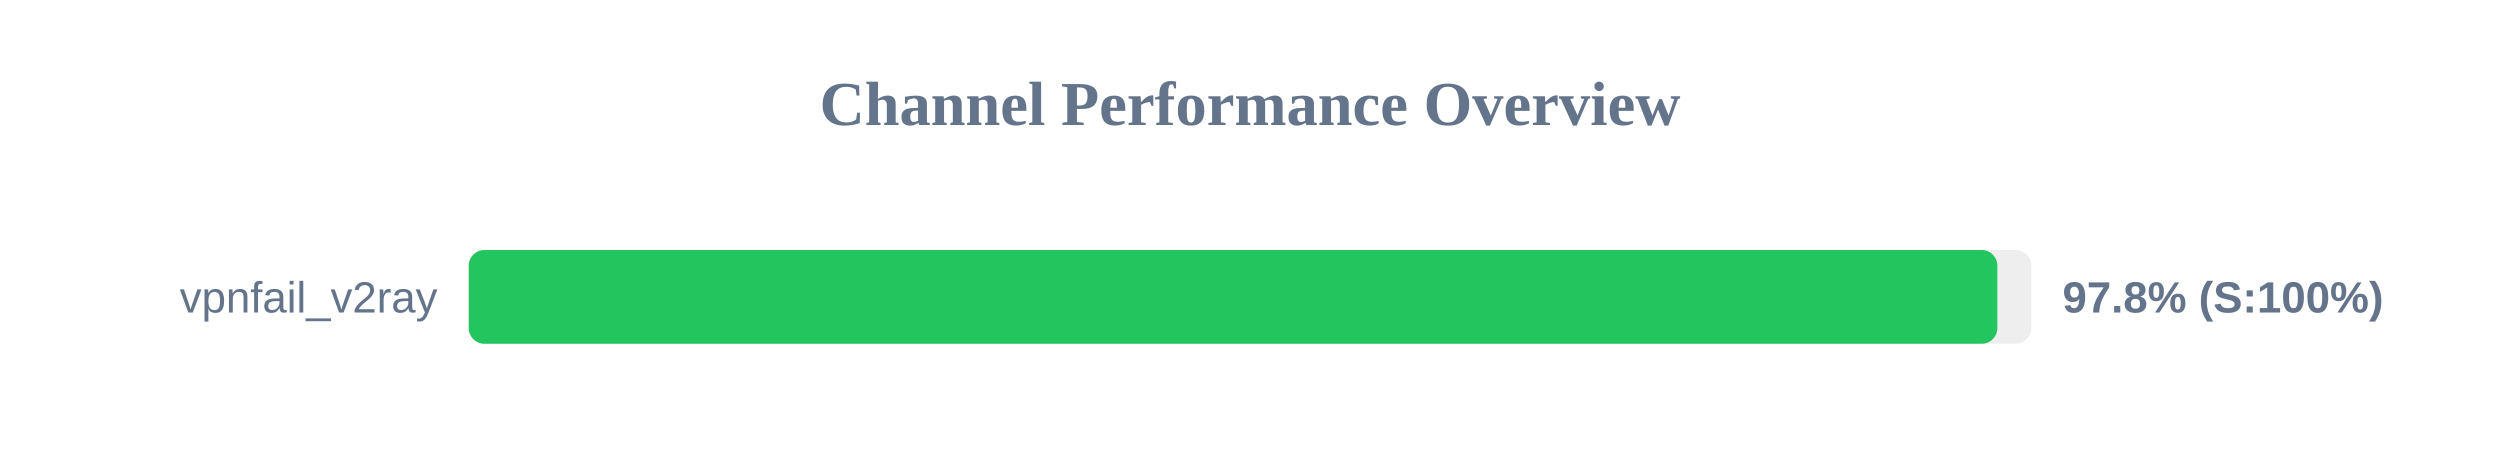
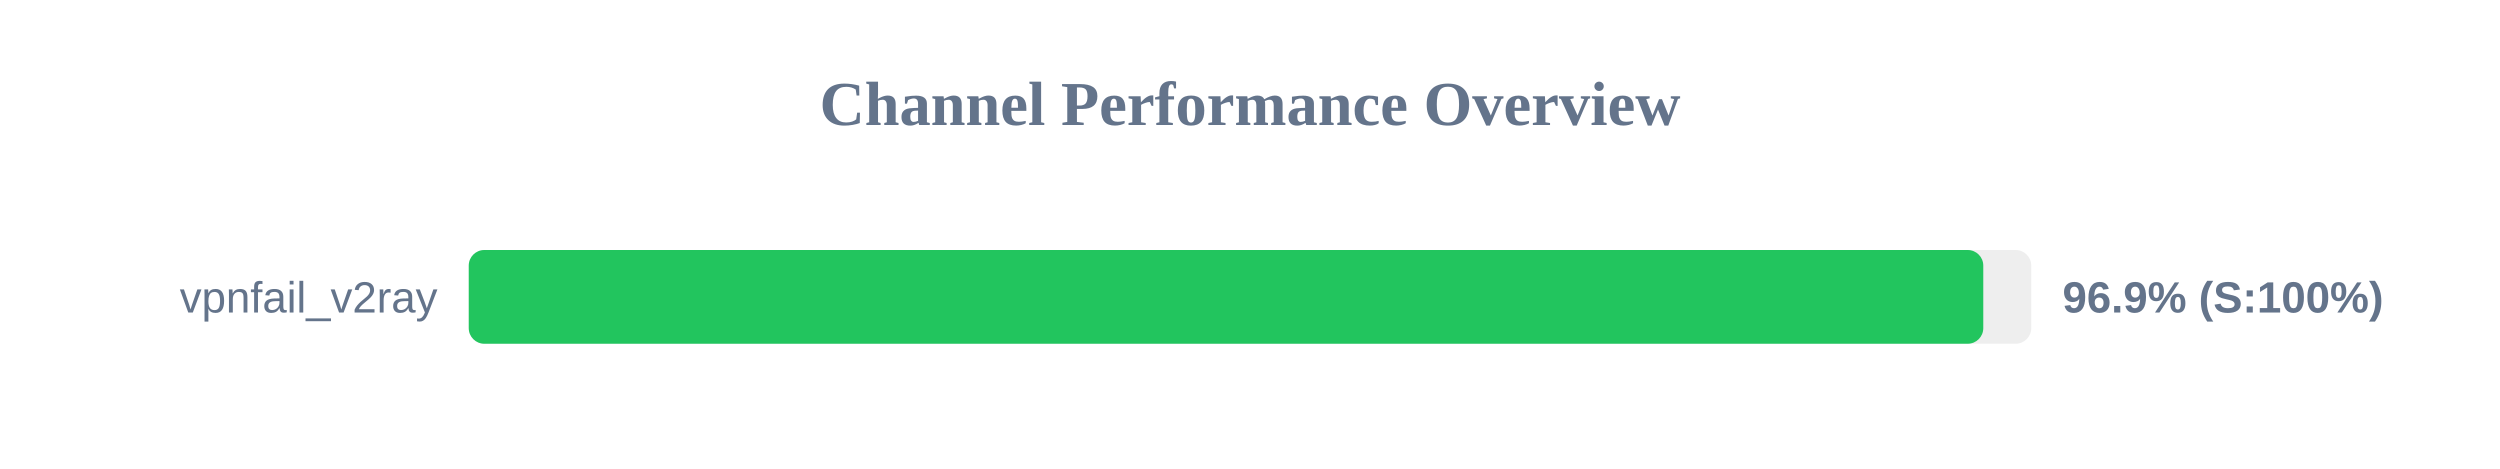
<svg xmlns="http://www.w3.org/2000/svg" width="800" height="150" version="1.1">
  <style>
        .row { font: 14px Arial; fill: #64748b; }
        .score { font: bold 14px Arial; fill: #64748b; }
    </style>
  <text x="400" y="40" text-anchor="middle" font-size="20px" font-weight="bold" fill="#64748b">Channel Performance Overview</text>
  <rect x="150" y="80" width="500" height="30" fill="#eee" rx="5" />
-   <rect x="150" y="80" width="489.15" height="30" fill="#22c55e" rx="5" />
+   <rect x="150" y="80" width="484.65" height="30" fill="#22c55e" rx="5" />
  <text x="140" y="100" text-anchor="end" class="row">vpnfail_v2ray</text>
-   <text x="660" y="100" text-anchor="start" class="score">97.8% (S:100%)</text>
+   <text x="660" y="100" text-anchor="start" class="score">96.9% (S:100%)</text>
</svg>
